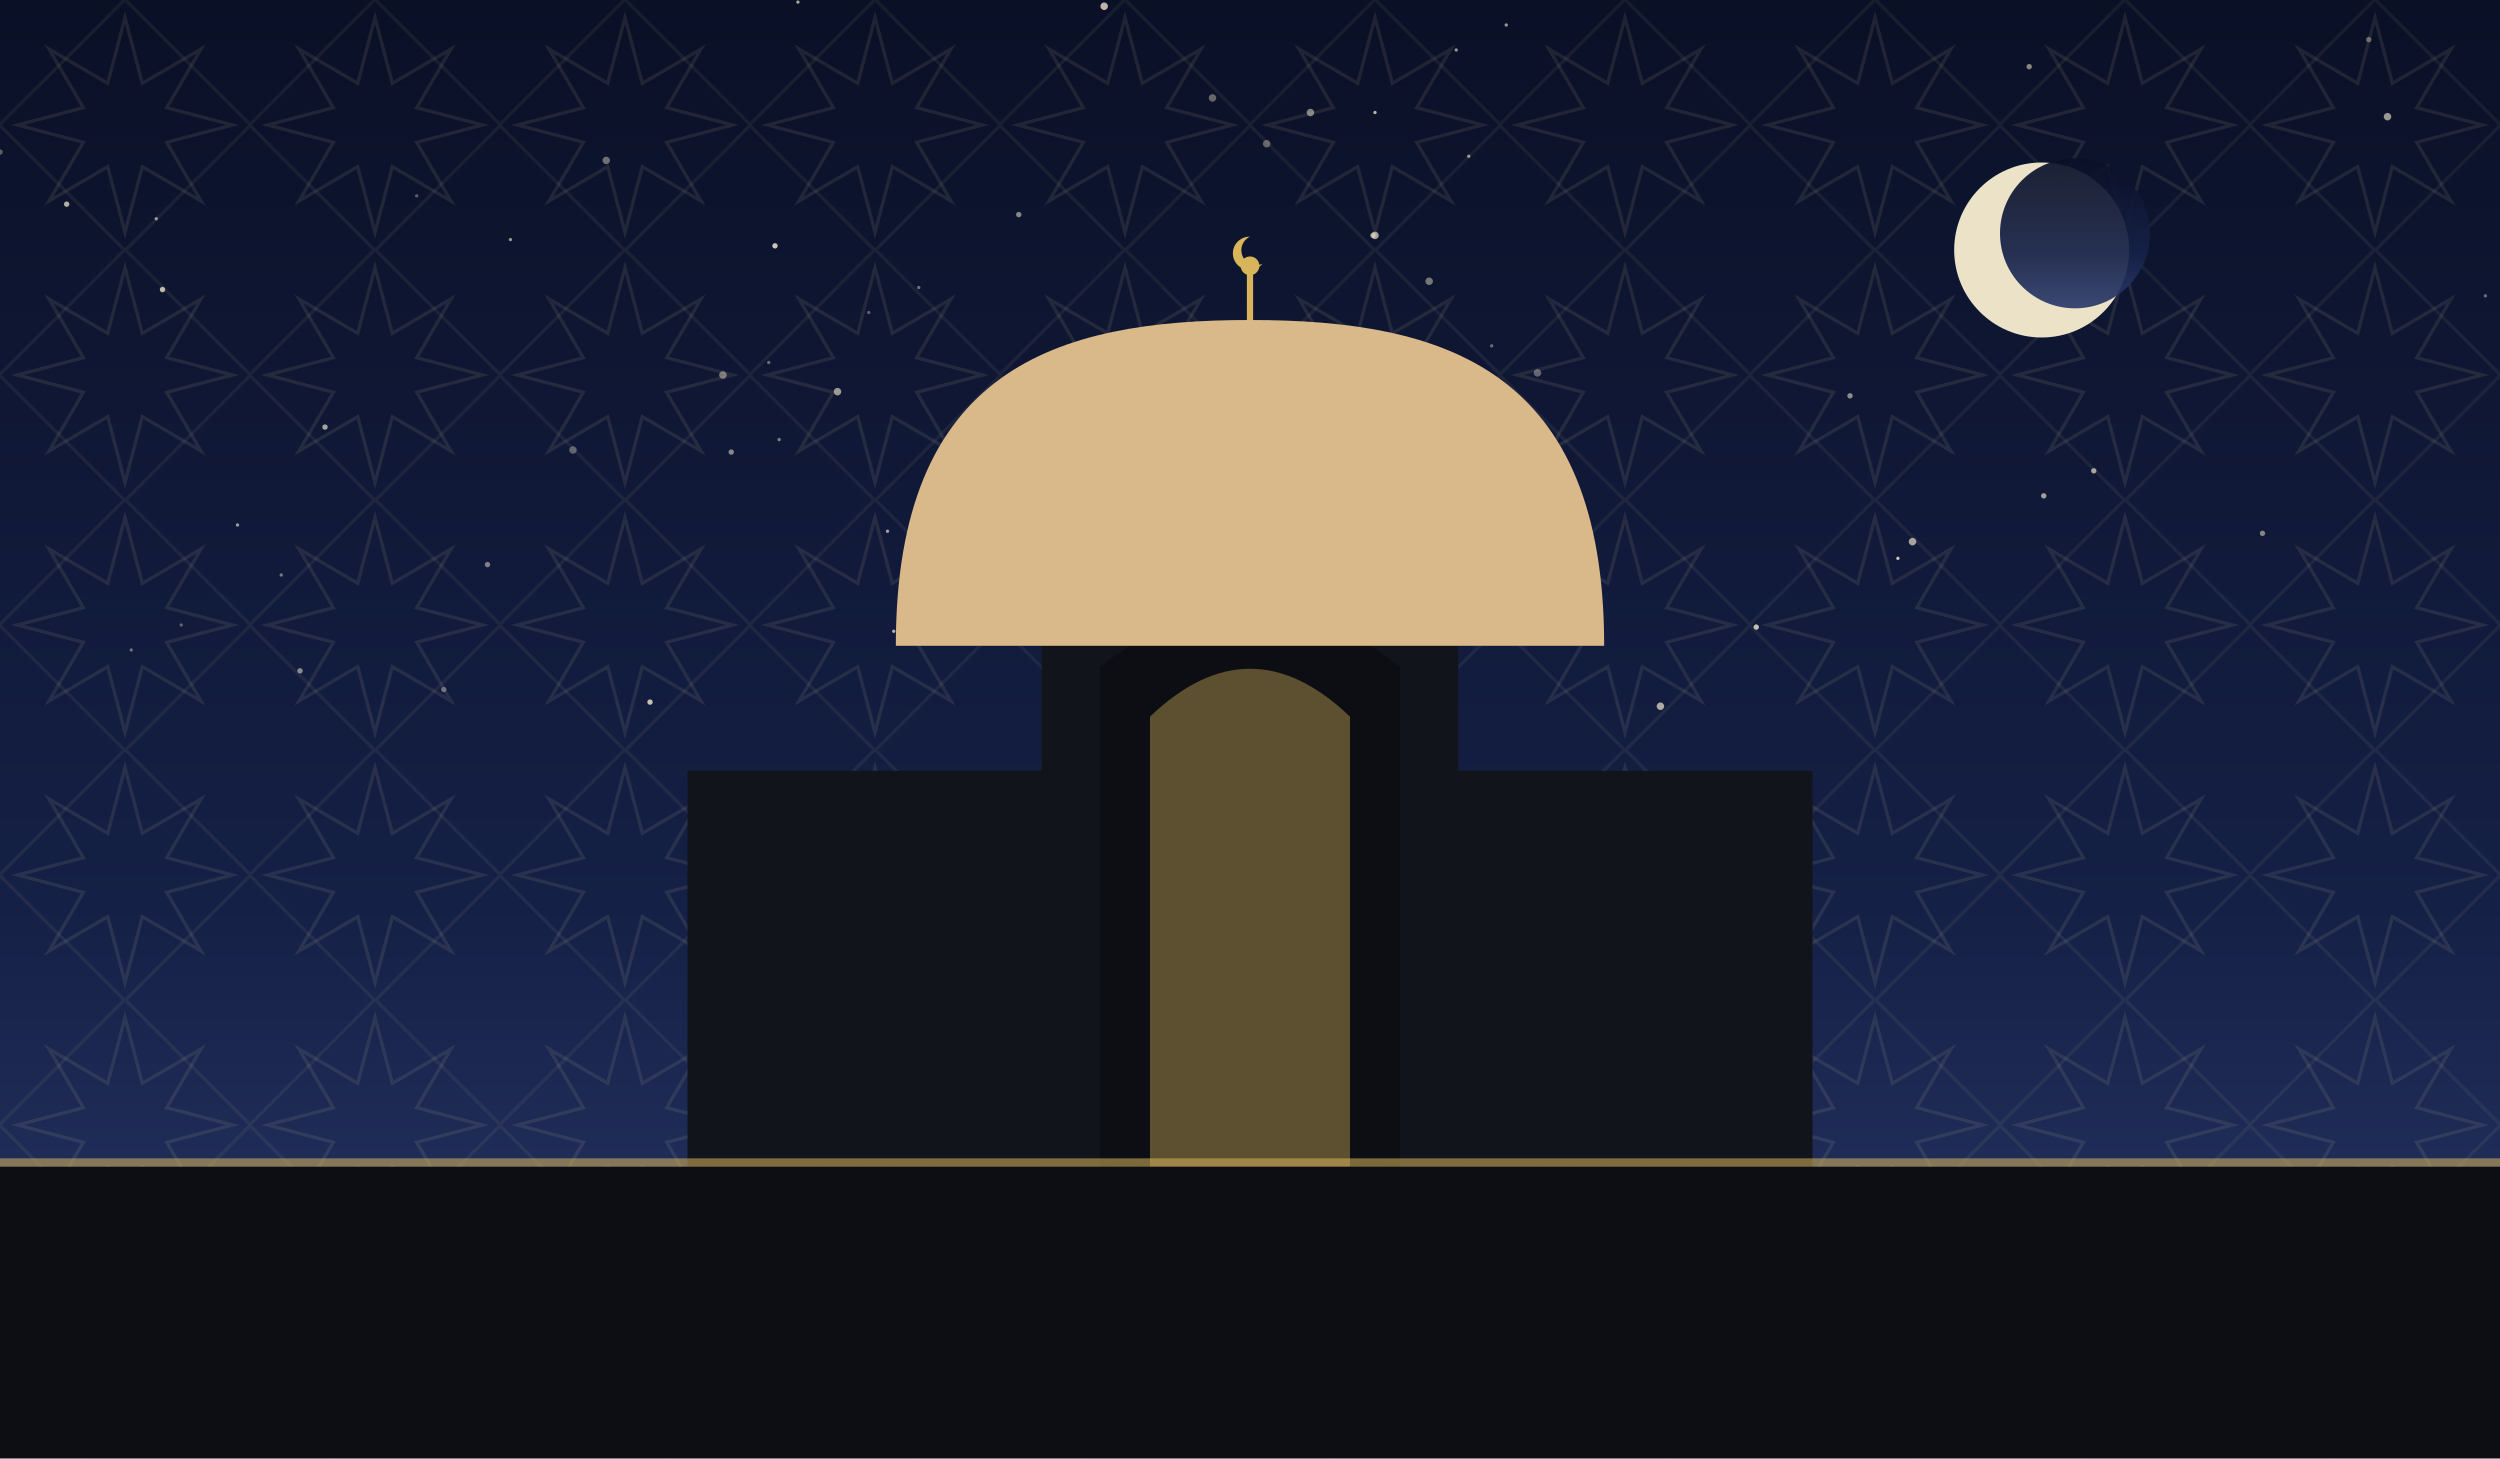
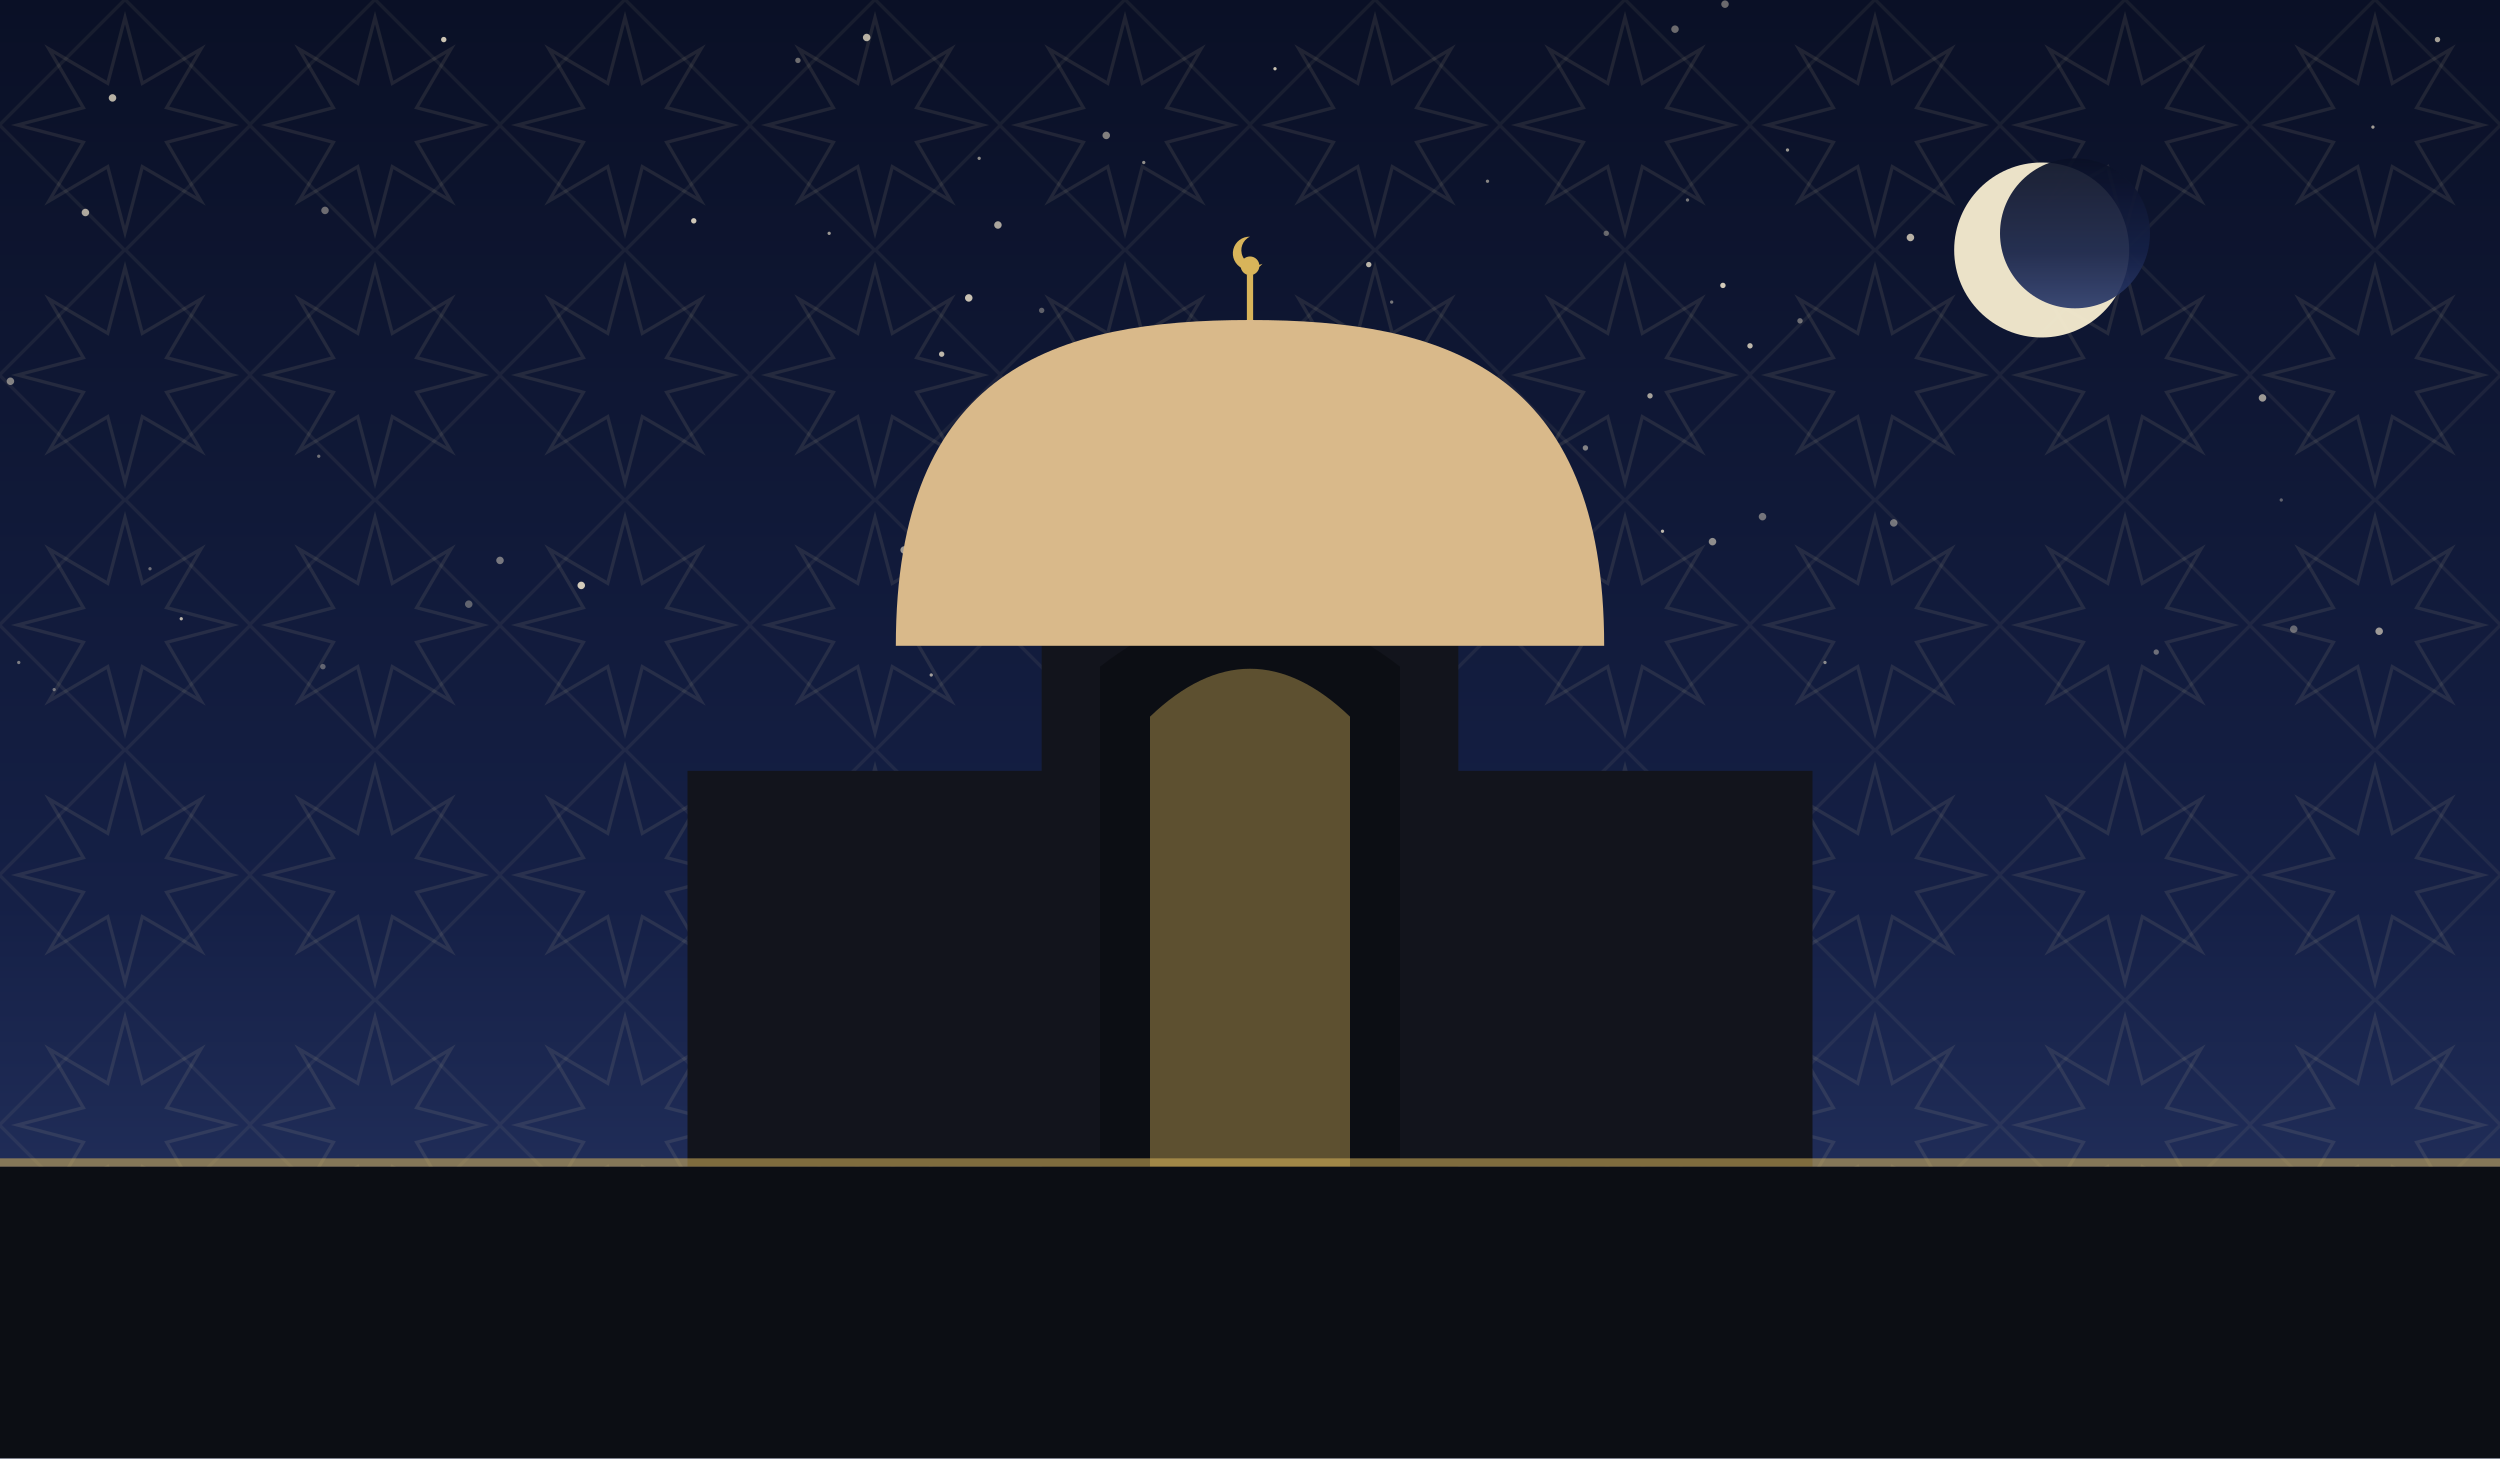
<svg xmlns="http://www.w3.org/2000/svg" viewBox="0 0 1200 700" role="img">
  <defs>
    <linearGradient id="sky" x1="0" y1="0" x2="0" y2="1">
      <stop offset="0" stop-color="#0a1026" />
      <stop offset="0.62" stop-color="#152046" />
      <stop offset="1" stop-color="#2b3a6b" />
    </linearGradient>
    <pattern id="g1" width="120" height="120" patternUnits="userSpaceOnUse">
      <polygon points="111.6,60.0 80.0,68.3 96.5,96.5 68.3,80.0 60.0,111.6 51.7,80.0 23.5,96.5 40.0,68.3 8.4,60.0 40.0,51.7 23.5,23.5 51.7,40.0 60.0,8.4 68.3,40.0 96.5,23.5 80.0,51.7" fill="none" stroke="#e8d9a8" stroke-width="1.6" opacity="0.1" />
      <rect x="17.4" y="17.4" width="85.2" height="85.2" fill="none" stroke="#e8d9a8" stroke-width="1.6" opacity="0.07" transform="rotate(45 60.0 60.0)" />
    </pattern>
  </defs>
  <rect width="1200" height="700" fill="url(#sky)" />
  <rect width="1200" height="700" fill="url(#g1)" />
-   <circle cx="245" cy="115" r="0.8" fill="#f7ecd2" opacity="0.60" />
-   <circle cx="63" cy="312" r="0.8" fill="#f7ecd2" opacity="0.41" />
-   <circle cx="114" cy="252" r="0.8" fill="#f7ecd2" opacity="0.63" />
-   <circle cx="374" cy="211" r="0.8" fill="#f7ecd2" opacity="0.49" />
-   <circle cx="291" cy="77" r="1.8" fill="#f7ecd2" opacity="0.42" />
-   <circle cx="369" cy="174" r="0.8" fill="#f7ecd2" opacity="0.41" />
-   <circle cx="200" cy="94" r="0.8" fill="#f7ecd2" opacity="0.35" />
-   <circle cx="0" cy="73" r="1.3" fill="#f7ecd2" opacity="0.35" />
-   <circle cx="1137" cy="19" r="1.3" fill="#f7ecd2" opacity="0.38" />
-   <circle cx="275" cy="216" r="1.8" fill="#f7ecd2" opacity="0.35" />
-   <circle cx="1086" cy="256" r="1.3" fill="#f7ecd2" opacity="0.51" />
-   <circle cx="426" cy="255" r="0.8" fill="#f7ecd2" opacity="0.65" />
-   <circle cx="383" cy="1" r="0.8" fill="#f7ecd2" opacity="0.68" />
-   <circle cx="981" cy="238" r="1.3" fill="#f7ecd2" opacity="0.63" />
-   <circle cx="372" cy="118" r="1.3" fill="#f7ecd2" opacity="0.81" />
-   <circle cx="452" cy="277" r="0.8" fill="#f7ecd2" opacity="0.39" />
-   <circle cx="429" cy="303" r="0.8" fill="#f7ecd2" opacity="0.72" />
-   <circle cx="87" cy="300" r="0.8" fill="#f7ecd2" opacity="0.35" />
-   <circle cx="458" cy="300" r="1.8" fill="#f7ecd2" opacity="0.35" />
-   <circle cx="78" cy="139" r="1.3" fill="#f7ecd2" opacity="0.77" />
-   <circle cx="75" cy="105" r="0.8" fill="#f7ecd2" opacity="0.60" />
-   <circle cx="1193" cy="142" r="0.8" fill="#f7ecd2" opacity="0.41" />
-   <circle cx="144" cy="322" r="1.3" fill="#f7ecd2" opacity="0.53" />
-   <circle cx="504" cy="321" r="0.8" fill="#f7ecd2" opacity="0.69" />
-   <circle cx="521" cy="227" r="1.3" fill="#f7ecd2" opacity="0.52" />
-   <circle cx="699" cy="24" r="0.8" fill="#f7ecd2" opacity="0.61" />
-   <circle cx="630" cy="324" r="0.8" fill="#f7ecd2" opacity="0.55" />
-   <circle cx="530" cy="3" r="1.8" fill="#f7ecd2" opacity="0.75" />
-   <circle cx="567" cy="189" r="0.8" fill="#f7ecd2" opacity="0.48" />
-   <circle cx="1005" cy="226" r="1.3" fill="#f7ecd2" opacity="0.65" />
-   <circle cx="716" cy="166" r="0.8" fill="#f7ecd2" opacity="0.41" />
-   <circle cx="156" cy="205" r="1.3" fill="#f7ecd2" opacity="0.65" />
-   <circle cx="213" cy="331" r="1.3" fill="#f7ecd2" opacity="0.38" />
-   <circle cx="911" cy="268" r="0.8" fill="#f7ecd2" opacity="0.83" />
-   <circle cx="402" cy="188" r="1.8" fill="#f7ecd2" opacity="0.61" />
-   <circle cx="582" cy="47" r="1.8" fill="#f7ecd2" opacity="0.39" />
-   <circle cx="659" cy="113" r="1.3" fill="#f7ecd2" opacity="0.52" />
-   <circle cx="417" cy="150" r="0.8" fill="#f7ecd2" opacity="0.35" />
-   <circle cx="888" cy="190" r="1.3" fill="#f7ecd2" opacity="0.55" />
-   <circle cx="608" cy="69" r="1.8" fill="#f7ecd2" opacity="0.37" />
-   <circle cx="705" cy="75" r="0.8" fill="#f7ecd2" opacity="0.60" />
-   <circle cx="723" cy="12" r="0.8" fill="#f7ecd2" opacity="0.61" />
-   <circle cx="974" cy="32" r="1.3" fill="#f7ecd2" opacity="0.53" />
-   <circle cx="234" cy="271" r="1.3" fill="#f7ecd2" opacity="0.49" />
-   <circle cx="351" cy="217" r="1.3" fill="#f7ecd2" opacity="0.52" />
-   <circle cx="629" cy="54" r="1.8" fill="#f7ecd2" opacity="0.51" />
-   <circle cx="660" cy="54" r="0.8" fill="#f7ecd2" opacity="0.75" />
-   <circle cx="660" cy="113" r="1.8" fill="#f7ecd2" opacity="0.65" />
-   <circle cx="797" cy="339" r="1.8" fill="#f7ecd2" opacity="0.68" />
-   <circle cx="135" cy="276" r="0.8" fill="#f7ecd2" opacity="0.45" />
-   <circle cx="1146" cy="56" r="1.8" fill="#f7ecd2" opacity="0.61" />
-   <circle cx="686" cy="135" r="1.8" fill="#f7ecd2" opacity="0.45" />
-   <circle cx="843" cy="301" r="1.3" fill="#f7ecd2" opacity="0.78" />
-   <circle cx="441" cy="138" r="0.8" fill="#f7ecd2" opacity="0.43" />
-   <circle cx="32" cy="98" r="1.3" fill="#f7ecd2" opacity="0.71" />
-   <circle cx="312" cy="337" r="1.3" fill="#f7ecd2" opacity="0.79" />
-   <circle cx="489" cy="103" r="1.3" fill="#f7ecd2" opacity="0.52" />
-   <circle cx="347" cy="180" r="1.8" fill="#f7ecd2" opacity="0.45" />
-   <circle cx="918" cy="260" r="1.8" fill="#f7ecd2" opacity="0.65" />
-   <circle cx="738" cy="179" r="1.8" fill="#f7ecd2" opacity="0.37" />
+   <circle cx="827" cy="137" r="1.3" fill="#f7ecd2" opacity="0.84" />
+   <circle cx="549" cy="78" r="0.8" fill="#f7ecd2" opacity="0.57" />
+   <circle cx="792" cy="190" r="1.3" fill="#f7ecd2" opacity="0.65" />
+   <circle cx="668" cy="145" r="0.8" fill="#f7ecd2" opacity="0.45" />
+   <circle cx="153" cy="219" r="0.8" fill="#f7ecd2" opacity="0.42" />
+   <circle cx="1095" cy="240" r="0.8" fill="#f7ecd2" opacity="0.35" />
+   <circle cx="398" cy="112" r="0.8" fill="#f7ecd2" opacity="0.61" />
+   <circle cx="54" cy="47" r="1.8" fill="#f7ecd2" opacity="0.73" />
+   <circle cx="279" cy="281" r="1.8" fill="#f7ecd2" opacity="0.84" />
+   <circle cx="41" cy="102" r="1.8" fill="#f7ecd2" opacity="0.67" />
+   <circle cx="804" cy="14" r="1.8" fill="#f7ecd2" opacity="0.41" />
+   <circle cx="240" cy="269" r="1.8" fill="#f7ecd2" opacity="0.45" />
+   <circle cx="5" cy="183" r="1.8" fill="#f7ecd2" opacity="0.50" />
+   <circle cx="987" cy="84" r="0.8" fill="#f7ecd2" opacity="0.43" />
+   <circle cx="810" cy="96" r="0.8" fill="#f7ecd2" opacity="0.45" />
+   <circle cx="26" cy="331" r="0.8" fill="#f7ecd2" opacity="0.41" />
+   <circle cx="531" cy="65" r="1.8" fill="#f7ecd2" opacity="0.50" />
+   <circle cx="333" cy="106" r="1.3" fill="#f7ecd2" opacity="0.83" />
+   <circle cx="416" cy="18" r="1.8" fill="#f7ecd2" opacity="0.73" />
+   <circle cx="612" cy="33" r="0.8" fill="#f7ecd2" opacity="0.81" />
+   <circle cx="657" cy="127" r="1.3" fill="#f7ecd2" opacity="0.74" />
+   <circle cx="479" cy="108" r="1.8" fill="#f7ecd2" opacity="0.67" />
+   <circle cx="822" cy="260" r="1.8" fill="#f7ecd2" opacity="0.55" />
+   <circle cx="798" cy="255" r="0.8" fill="#f7ecd2" opacity="0.75" />
+   <circle cx="383" cy="29" r="1.3" fill="#f7ecd2" opacity="0.42" />
+   <circle cx="225" cy="290" r="1.8" fill="#f7ecd2" opacity="0.35" />
+   <circle cx="828" cy="2" r="1.8" fill="#f7ecd2" opacity="0.41" />
+   <circle cx="584" cy="317" r="1.3" fill="#f7ecd2" opacity="0.63" />
+   <circle cx="909" cy="251" r="1.8" fill="#f7ecd2" opacity="0.44" />
+   <circle cx="771" cy="112" r="1.3" fill="#f7ecd2" opacity="0.37" />
+   <circle cx="434" cy="264" r="1.8" fill="#f7ecd2" opacity="0.61" />
+   <circle cx="1170" cy="19" r="1.3" fill="#f7ecd2" opacity="0.65" />
+   <circle cx="1035" cy="313" r="1.3" fill="#f7ecd2" opacity="0.40" />
+   <circle cx="917" cy="114" r="1.8" fill="#f7ecd2" opacity="0.73" />
+   <circle cx="840" cy="166" r="1.3" fill="#f7ecd2" opacity="0.75" />
+   <circle cx="156" cy="101" r="1.8" fill="#f7ecd2" opacity="0.41" />
+   <circle cx="761" cy="215" r="1.3" fill="#f7ecd2" opacity="0.50" />
+   <circle cx="663" cy="296" r="1.8" fill="#f7ecd2" opacity="0.83" />
+   <circle cx="846" cy="248" r="1.8" fill="#f7ecd2" opacity="0.43" />
+   <circle cx="1142" cy="303" r="1.8" fill="#f7ecd2" opacity="0.61" />
+   <circle cx="87" cy="297" r="0.8" fill="#f7ecd2" opacity="0.74" />
+   <circle cx="9" cy="318" r="0.8" fill="#f7ecd2" opacity="0.47" />
+   <circle cx="452" cy="170" r="1.3" fill="#f7ecd2" opacity="0.75" />
+   <circle cx="528" cy="205" r="1.3" fill="#f7ecd2" opacity="0.75" />
+   <circle cx="213" cy="19" r="1.3" fill="#f7ecd2" opacity="0.82" />
+   <circle cx="155" cy="320" r="1.3" fill="#f7ecd2" opacity="0.35" />
+   <circle cx="858" cy="72" r="0.8" fill="#f7ecd2" opacity="0.61" />
+   <circle cx="714" cy="87" r="0.8" fill="#f7ecd2" opacity="0.53" />
+   <circle cx="1139" cy="61" r="0.8" fill="#f7ecd2" opacity="0.64" />
+   <circle cx="1101" cy="302" r="1.8" fill="#f7ecd2" opacity="0.37" />
+   <circle cx="864" cy="154" r="1.3" fill="#f7ecd2" opacity="0.41" />
+   <circle cx="500" cy="149" r="1.3" fill="#f7ecd2" opacity="0.35" />
+   <circle cx="465" cy="143" r="1.8" fill="#f7ecd2" opacity="0.80" />
+   <circle cx="447" cy="324" r="0.8" fill="#f7ecd2" opacity="0.63" />
+   <circle cx="470" cy="76" r="0.8" fill="#f7ecd2" opacity="0.55" />
+   <circle cx="1086" cy="191" r="1.8" fill="#f7ecd2" opacity="0.61" />
+   <circle cx="591" cy="205" r="1.3" fill="#f7ecd2" opacity="0.40" />
+   <circle cx="593" cy="326" r="1.3" fill="#f7ecd2" opacity="0.53" />
+   <circle cx="876" cy="318" r="0.8" fill="#f7ecd2" opacity="0.53" />
+   <circle cx="72" cy="273" r="0.8" fill="#f7ecd2" opacity="0.41" />
  <circle cx="980" cy="120" r="42" fill="#f6ecd0" opacity="0.95" />
  <circle cx="996" cy="112" r="36" fill="url(#sky)" opacity="0.92" />
  <rect x="330" y="370" width="540" height="190" fill="#12141c" />
  <path d="M 500 560 L 500 300 Q 600 230 700 300 L 700 560 Z" fill="#12141c" />
  <path d="M 528 560 L 528 320 Q 600 264 672 320 L 672 560 Z" fill="#0c0e14" />
  <path d="M 552 560 L 552 344 Q 600 298 648 344 L 648 560 Z" fill="#d8b45a" opacity="0.4" />
  <path d="M 430 310 C 430 177.06, 506.5 153.6, 600 153.6 C 693.5 153.6, 770 177.06, 770 310 Z" fill="#d9b98a" />
  <line x1="600" y1="153.6" x2="600" y2="131.6" stroke="#d8b45a" stroke-width="3" />
  <circle cx="600" cy="127.6" r="4.5" fill="#d8b45a" />
  <path d="M 600 113.6 a 8 8 0 1 0 6 13 a 6.4 6.4 0 1 1 -6 -13 Z" fill="#d8b45a" />
  <rect x="0" y="560" width="1200" height="140" fill="#0c0e14" />
  <rect x="0" y="556" width="1200" height="4" fill="#d8b45a" opacity="0.55" />
</svg>
